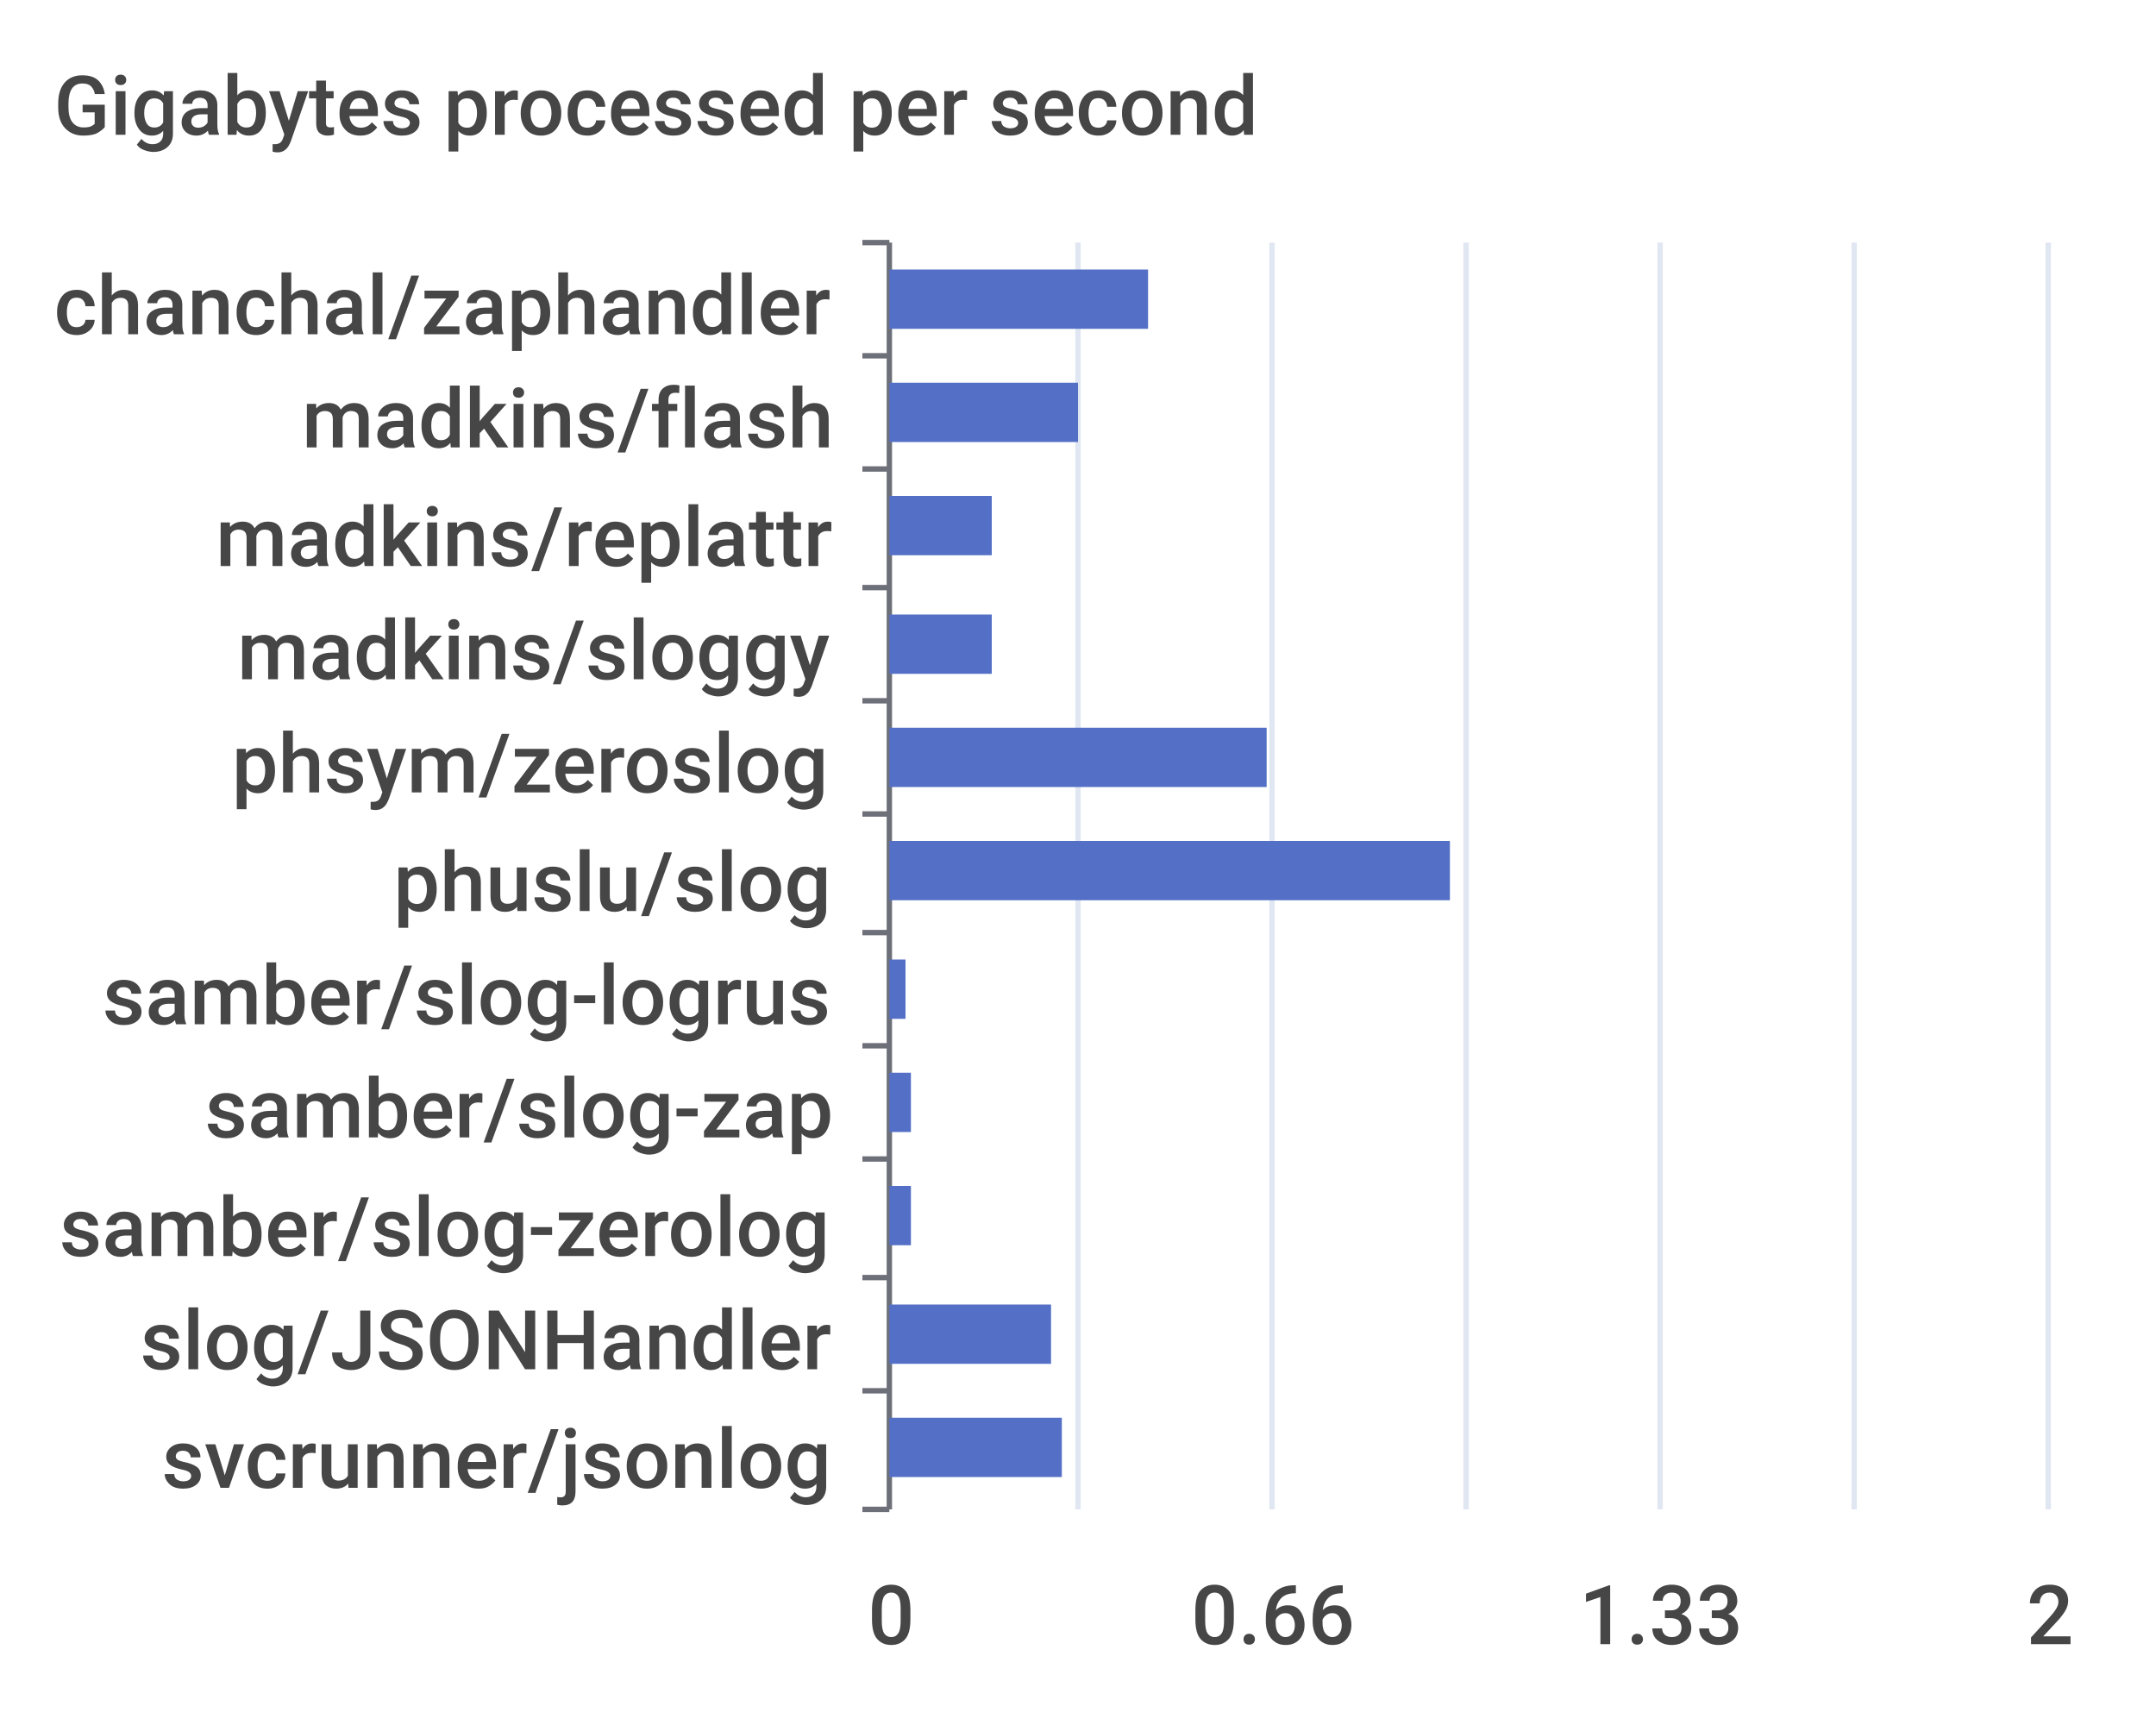
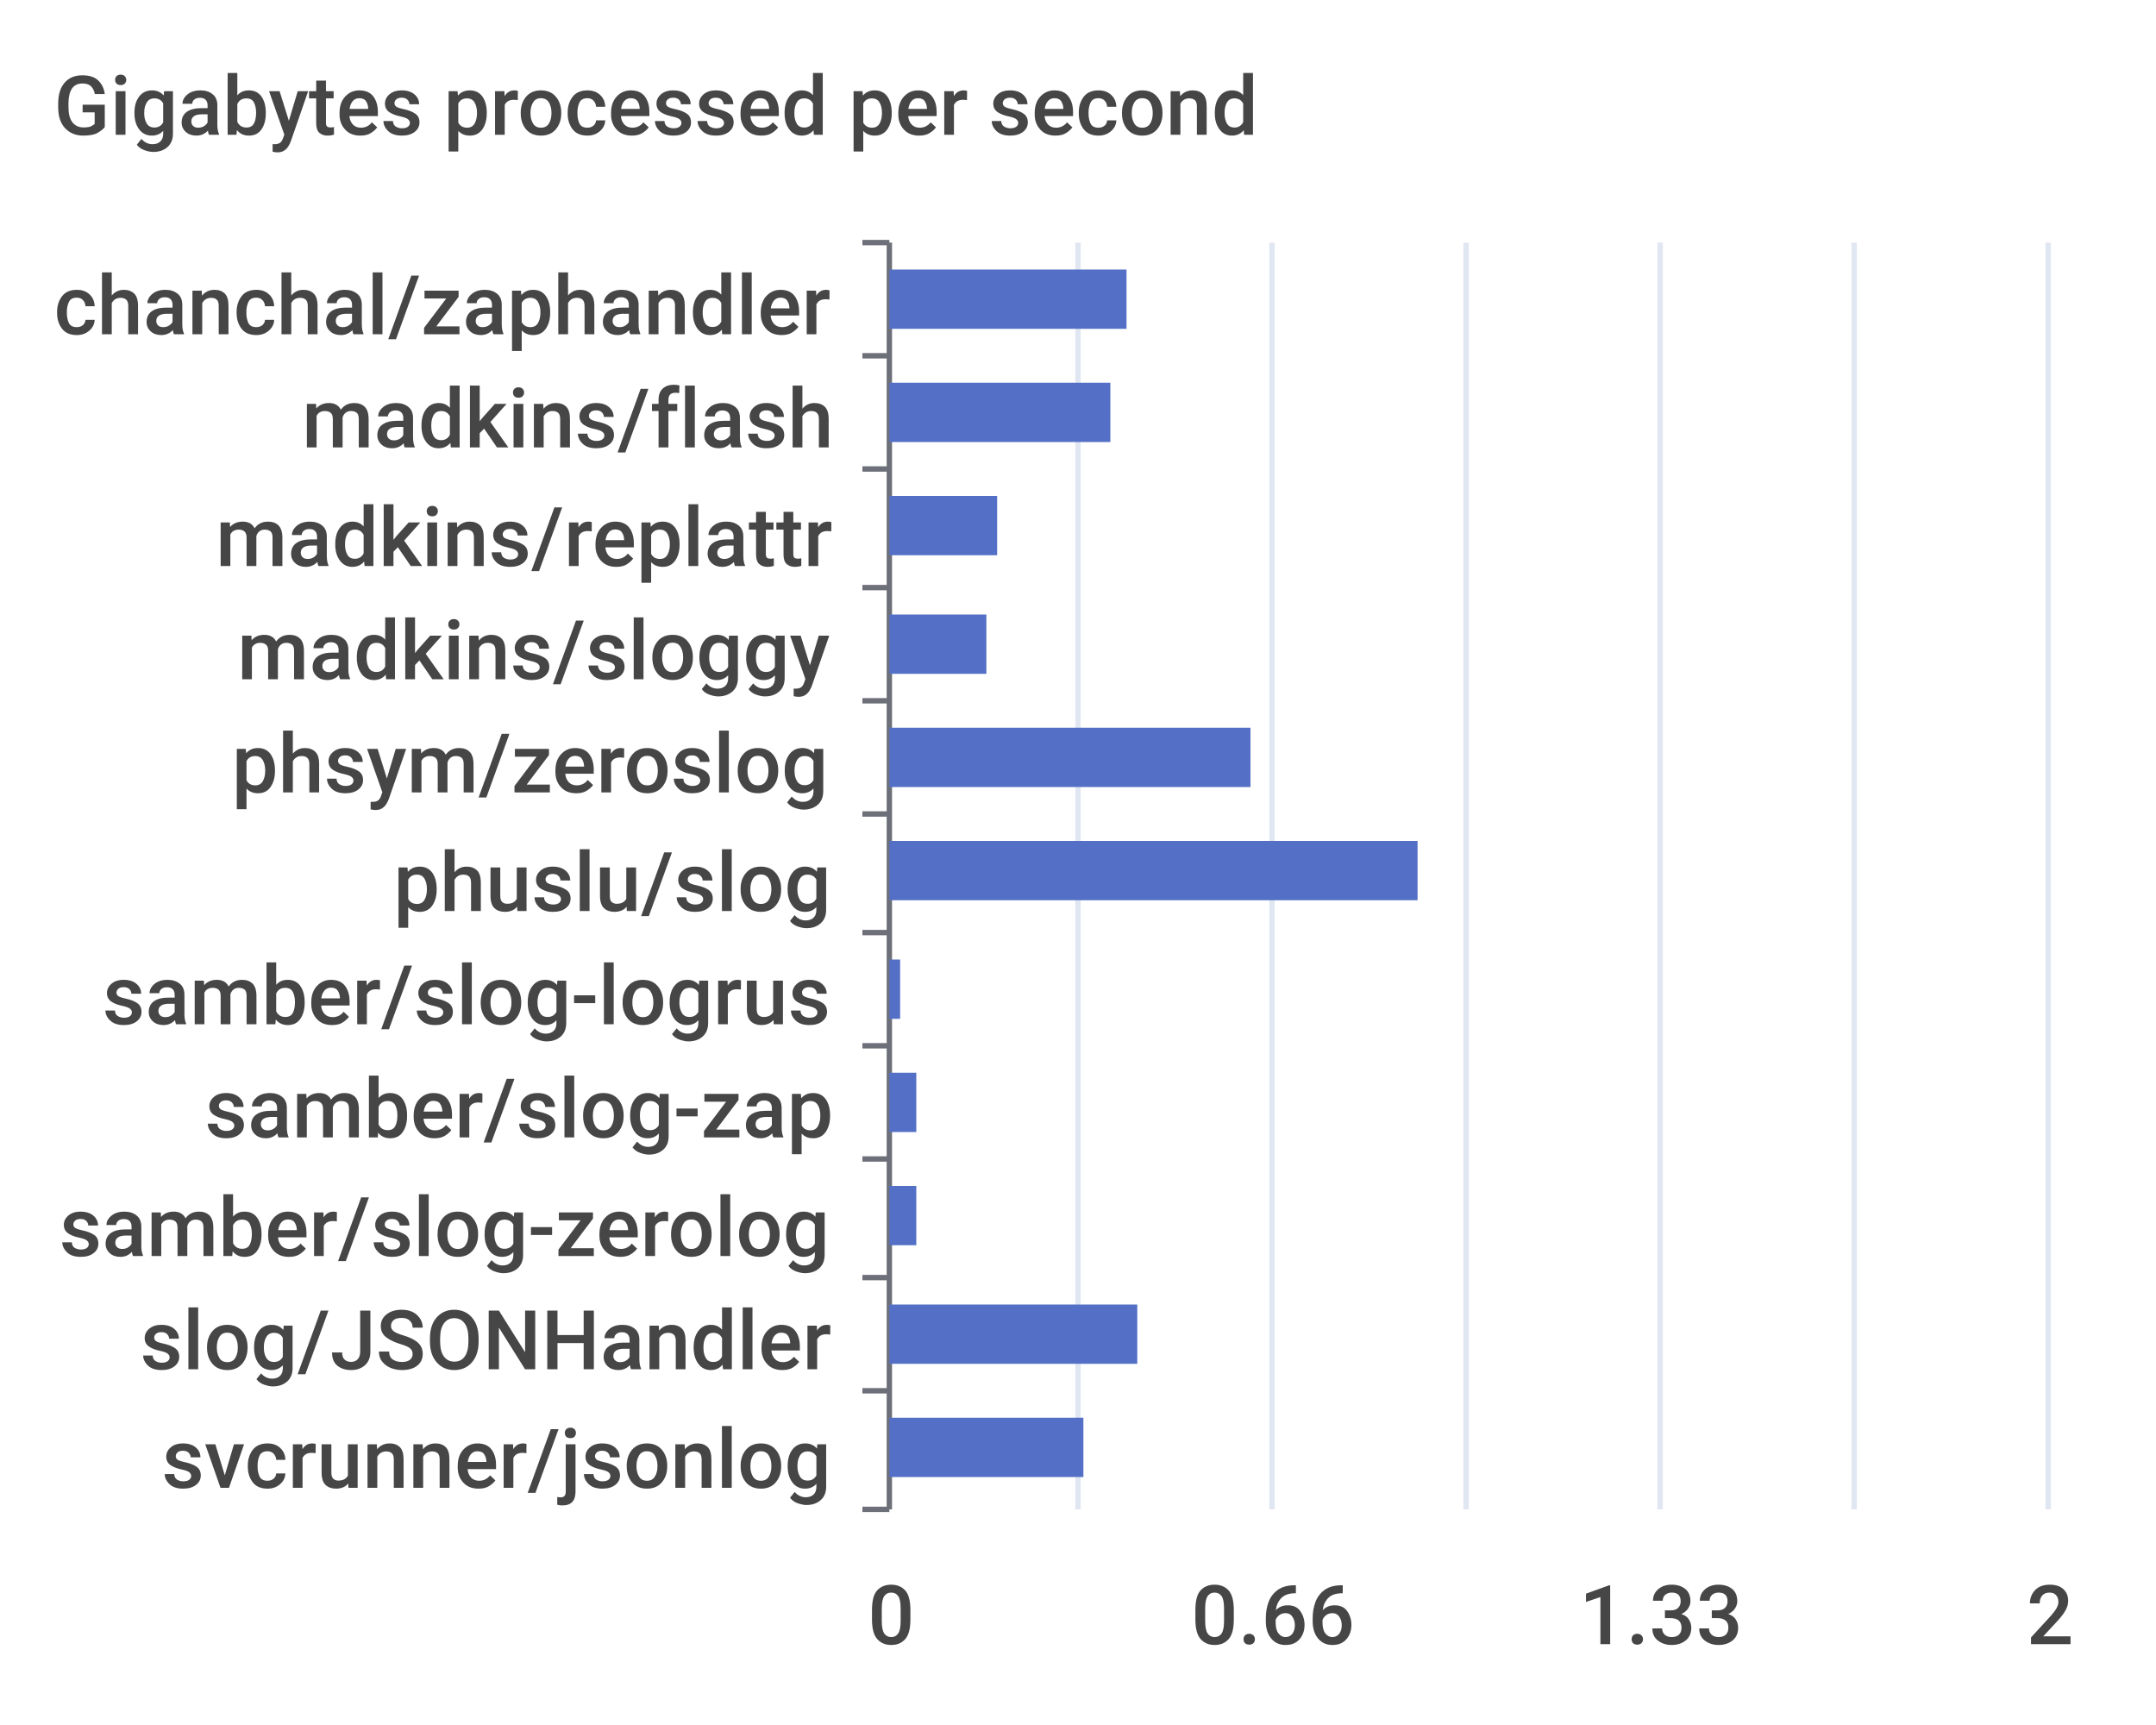
<svg xmlns="http://www.w3.org/2000/svg" width="400" height="320">\n<path d="M 0 0 L 400 0 L 400 320 L 0 320 L 0 0" style="stroke-width:0;stroke:none;fill:rgba(255,255,255,1.0)" />
  <text x="10" y="25" style="stroke-width:0;stroke:none;fill:rgba(70,70,70,1.0);font-size:15.3px;font-family:'Roboto Medium',sans-serif">Gigabytes processed per second</text>
  <path d="M 160 45 L 165 45" style="stroke-width:1;stroke:rgba(110,112,121,1.0);fill:none" />
  <path d="M 160 66 L 165 66" style="stroke-width:1;stroke:rgba(110,112,121,1.0);fill:none" />
  <path d="M 160 87 L 165 87" style="stroke-width:1;stroke:rgba(110,112,121,1.0);fill:none" />
  <path d="M 160 109 L 165 109" style="stroke-width:1;stroke:rgba(110,112,121,1.0);fill:none" />
  <path d="M 160 130 L 165 130" style="stroke-width:1;stroke:rgba(110,112,121,1.0);fill:none" />
  <path d="M 160 151 L 165 151" style="stroke-width:1;stroke:rgba(110,112,121,1.0);fill:none" />
  <path d="M 160 173 L 165 173" style="stroke-width:1;stroke:rgba(110,112,121,1.0);fill:none" />
  <path d="M 160 194 L 165 194" style="stroke-width:1;stroke:rgba(110,112,121,1.0);fill:none" />
  <path d="M 160 215 L 165 215" style="stroke-width:1;stroke:rgba(110,112,121,1.0);fill:none" />
  <path d="M 160 237 L 165 237" style="stroke-width:1;stroke:rgba(110,112,121,1.0);fill:none" />
  <path d="M 160 258 L 165 258" style="stroke-width:1;stroke:rgba(110,112,121,1.0);fill:none" />
  <path d="M 160 280 L 165 280" style="stroke-width:1;stroke:rgba(110,112,121,1.0);fill:none" />
  <path d="M 165 45 L 165 280" style="stroke-width:1;stroke:rgba(110,112,121,1.0);fill:none" />
  <text x="10" y="62" style="stroke-width:0;stroke:none;fill:rgba(70,70,70,1.0);font-size:15.3px;font-family:'Roboto Medium',sans-serif">chanchal/zaphandler</text>
  <text x="56" y="83" style="stroke-width:0;stroke:none;fill:rgba(70,70,70,1.0);font-size:15.3px;font-family:'Roboto Medium',sans-serif">madkins/flash</text>
  <text x="40" y="105" style="stroke-width:0;stroke:none;fill:rgba(70,70,70,1.0);font-size:15.3px;font-family:'Roboto Medium',sans-serif">madkins/replattr</text>
  <text x="44" y="126" style="stroke-width:0;stroke:none;fill:rgba(70,70,70,1.0);font-size:15.3px;font-family:'Roboto Medium',sans-serif">madkins/sloggy</text>
  <text x="43" y="147" style="stroke-width:0;stroke:none;fill:rgba(70,70,70,1.0);font-size:15.3px;font-family:'Roboto Medium',sans-serif">phsym/zeroslog</text>
  <text x="73" y="169" style="stroke-width:0;stroke:none;fill:rgba(70,70,70,1.0);font-size:15.3px;font-family:'Roboto Medium',sans-serif">phuslu/slog</text>
  <text x="19" y="190" style="stroke-width:0;stroke:none;fill:rgba(70,70,70,1.0);font-size:15.3px;font-family:'Roboto Medium',sans-serif">samber/slog-logrus</text>
  <text x="38" y="211" style="stroke-width:0;stroke:none;fill:rgba(70,70,70,1.0);font-size:15.3px;font-family:'Roboto Medium',sans-serif">samber/slog-zap</text>
  <text x="11" y="233" style="stroke-width:0;stroke:none;fill:rgba(70,70,70,1.0);font-size:15.3px;font-family:'Roboto Medium',sans-serif">samber/slog-zerolog</text>
  <text x="26" y="254" style="stroke-width:0;stroke:none;fill:rgba(70,70,70,1.0);font-size:15.3px;font-family:'Roboto Medium',sans-serif">slog/JSONHandler</text>
  <text x="30" y="276" style="stroke-width:0;stroke:none;fill:rgba(70,70,70,1.0);font-size:15.3px;font-family:'Roboto Medium',sans-serif">svcrunner/jsonlog</text>
  <text x="161" y="305" style="stroke-width:0;stroke:none;fill:rgba(70,70,70,1.0);font-size:15.3px;font-family:'Roboto Medium',sans-serif">0</text>
  <text x="221" y="305" style="stroke-width:0;stroke:none;fill:rgba(70,70,70,1.0);font-size:15.3px;font-family:'Roboto Medium',sans-serif">0.66</text>
  <text x="293" y="305" style="stroke-width:0;stroke:none;fill:rgba(70,70,70,1.0);font-size:15.3px;font-family:'Roboto Medium',sans-serif">1.33</text>
  <text x="376" y="305" style="stroke-width:0;stroke:none;fill:rgba(70,70,70,1.0);font-size:15.3px;font-family:'Roboto Medium',sans-serif">2</text>
  <path d="M 200 45 L 200 280" style="stroke-width:1;stroke:rgba(224,230,242,1.0);fill:none" />
  <path d="M 236 45 L 236 280" style="stroke-width:1;stroke:rgba(224,230,242,1.0);fill:none" />
  <path d="M 272 45 L 272 280" style="stroke-width:1;stroke:rgba(224,230,242,1.0);fill:none" />
  <path d="M 308 45 L 308 280" style="stroke-width:1;stroke:rgba(224,230,242,1.0);fill:none" />
  <path d="M 344 45 L 344 280" style="stroke-width:1;stroke:rgba(224,230,242,1.0);fill:none" />
  <path d="M 380 45 L 380 280" style="stroke-width:1;stroke:rgba(224,230,242,1.0);fill:none" />
-   <path d="M 165 263 L 197 263 L 197 274 L 165 274 L 165 263" style="stroke-width:0;stroke:none;fill:rgba(84,112,198,1.0)" />
-   <path d="M 165 242 L 195 242 L 195 253 L 165 253 L 165 242" style="stroke-width:0;stroke:none;fill:rgba(84,112,198,1.0)" />
-   <path d="M 165 220 L 169 220 L 169 231 L 165 231 L 165 220" style="stroke-width:0;stroke:none;fill:rgba(84,112,198,1.0)" />
-   <path d="M 165 199 L 169 199 L 169 210 L 165 210 L 165 199" style="stroke-width:0;stroke:none;fill:rgba(84,112,198,1.0)" />
-   <path d="M 165 178 L 168 178 L 168 189 L 165 189 L 165 178" style="stroke-width:0;stroke:none;fill:rgba(84,112,198,1.0)" />
-   <path d="M 165 156 L 269 156 L 269 167 L 165 167 L 165 156" style="stroke-width:0;stroke:none;fill:rgba(84,112,198,1.0)" />
-   <path d="M 165 135 L 235 135 L 235 146 L 165 146 L 165 135" style="stroke-width:0;stroke:none;fill:rgba(84,112,198,1.0)" />
-   <path d="M 165 114 L 184 114 L 184 125 L 165 125 L 165 114" style="stroke-width:0;stroke:none;fill:rgba(84,112,198,1.0)" />
-   <path d="M 165 92 L 184 92 L 184 103 L 165 103 L 165 92" style="stroke-width:0;stroke:none;fill:rgba(84,112,198,1.0)" />
-   <path d="M 165 71 L 200 71 L 200 82 L 165 82 L 165 71" style="stroke-width:0;stroke:none;fill:rgba(84,112,198,1.0)" />
-   <path d="M 165 50 L 213 50 L 213 61 L 165 61 L 165 50" style="stroke-width:0;stroke:none;fill:rgba(84,112,198,1.0)" />
+   <path d="M 165 263 L 201 263 L 201 274 L 165 274 L 165 263" style="stroke-width:0;stroke:none;fill:rgba(84,112,198,1.0)" />
+   <path d="M 165 242 L 211 242 L 211 253 L 165 253 L 165 242" style="stroke-width:0;stroke:none;fill:rgba(84,112,198,1.0)" />
+   <path d="M 165 220 L 170 220 L 170 231 L 165 231 L 165 220" style="stroke-width:0;stroke:none;fill:rgba(84,112,198,1.0)" />
+   <path d="M 165 199 L 170 199 L 170 210 L 165 210 L 165 199" style="stroke-width:0;stroke:none;fill:rgba(84,112,198,1.0)" />
+   <path d="M 165 178 L 167 178 L 167 189 L 165 189 L 165 178" style="stroke-width:0;stroke:none;fill:rgba(84,112,198,1.0)" />
+   <path d="M 165 156 L 263 156 L 263 167 L 165 167 L 165 156" style="stroke-width:0;stroke:none;fill:rgba(84,112,198,1.0)" />
+   <path d="M 165 135 L 232 135 L 232 146 L 165 146 L 165 135" style="stroke-width:0;stroke:none;fill:rgba(84,112,198,1.0)" />
+   <path d="M 165 114 L 183 114 L 183 125 L 165 125 L 165 114" style="stroke-width:0;stroke:none;fill:rgba(84,112,198,1.0)" />
+   <path d="M 165 92 L 185 92 L 185 103 L 165 103 L 165 92" style="stroke-width:0;stroke:none;fill:rgba(84,112,198,1.0)" />
+   <path d="M 165 71 L 206 71 L 206 82 L 165 82 L 165 71" style="stroke-width:0;stroke:none;fill:rgba(84,112,198,1.0)" />
+   <path d="M 165 50 L 209 50 L 209 61 L 165 61 L 165 50" style="stroke-width:0;stroke:none;fill:rgba(84,112,198,1.0)" />
</svg>
